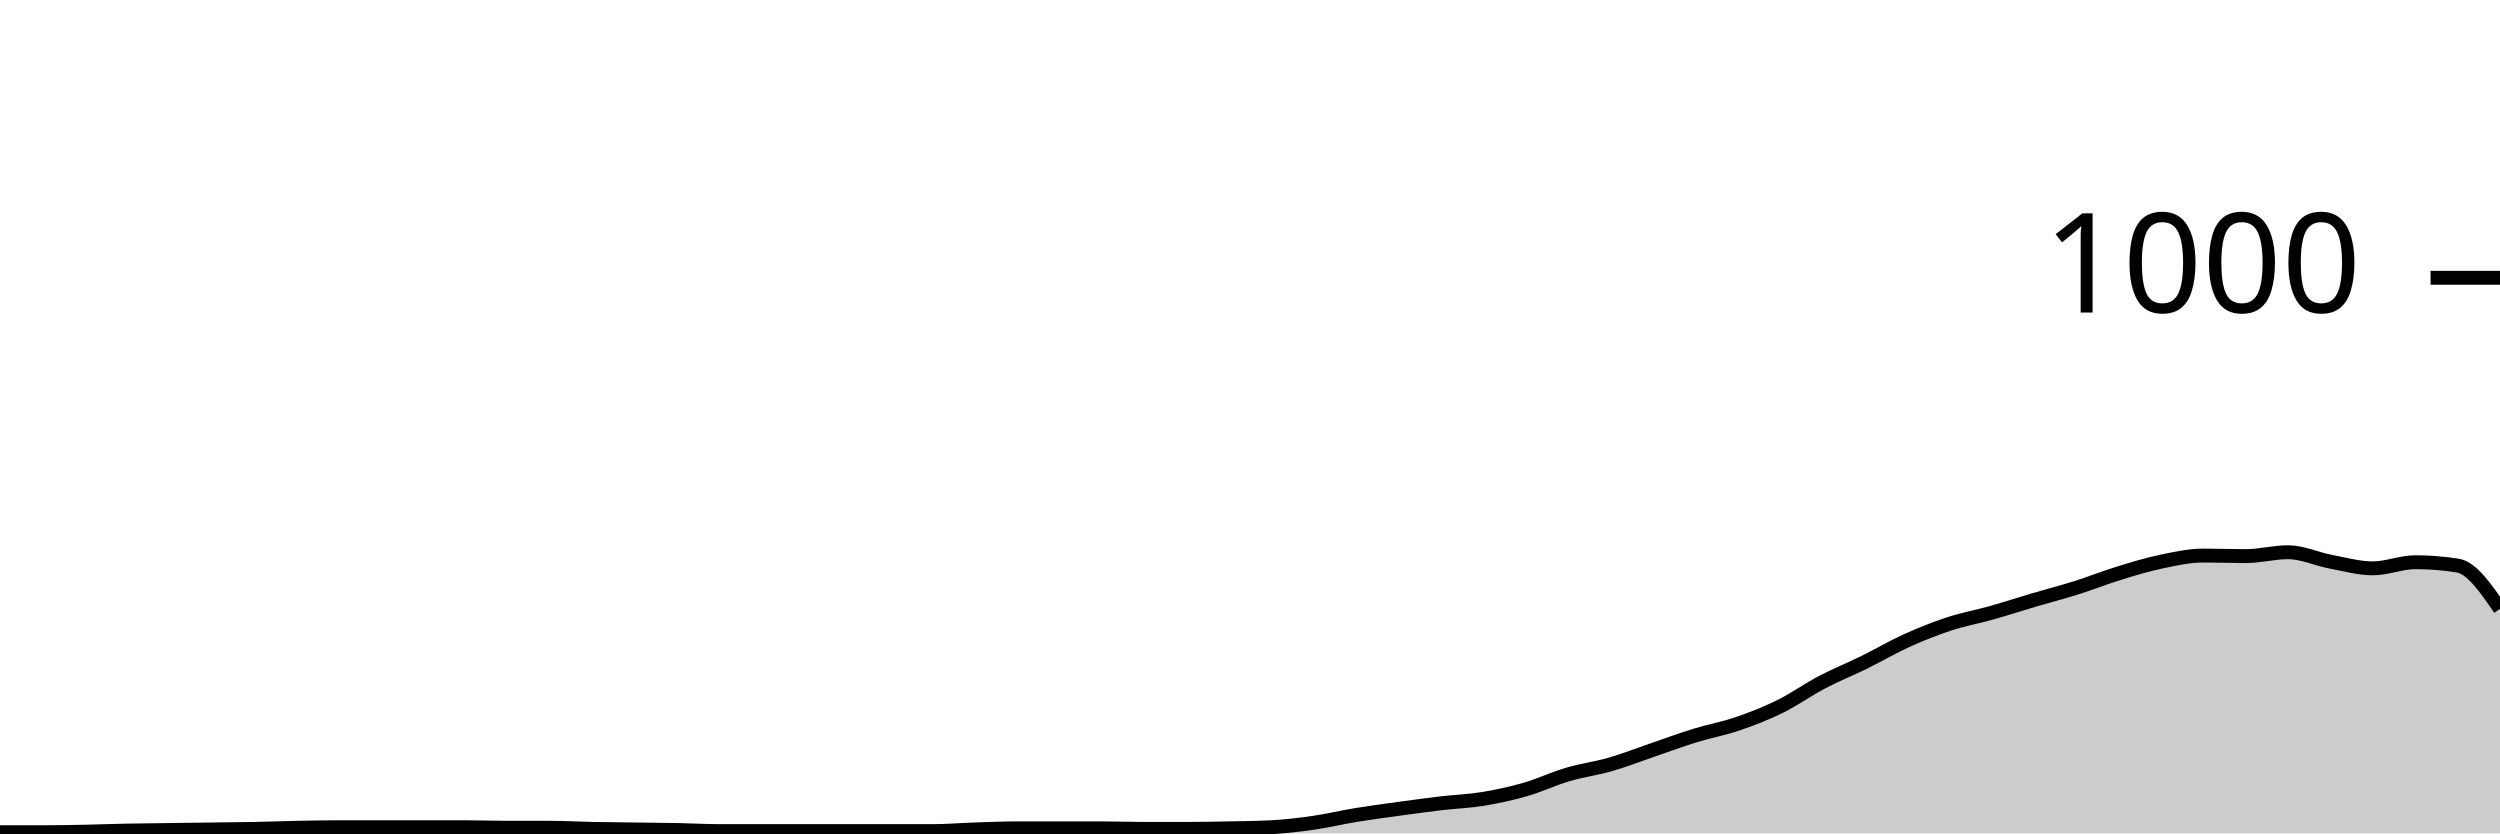
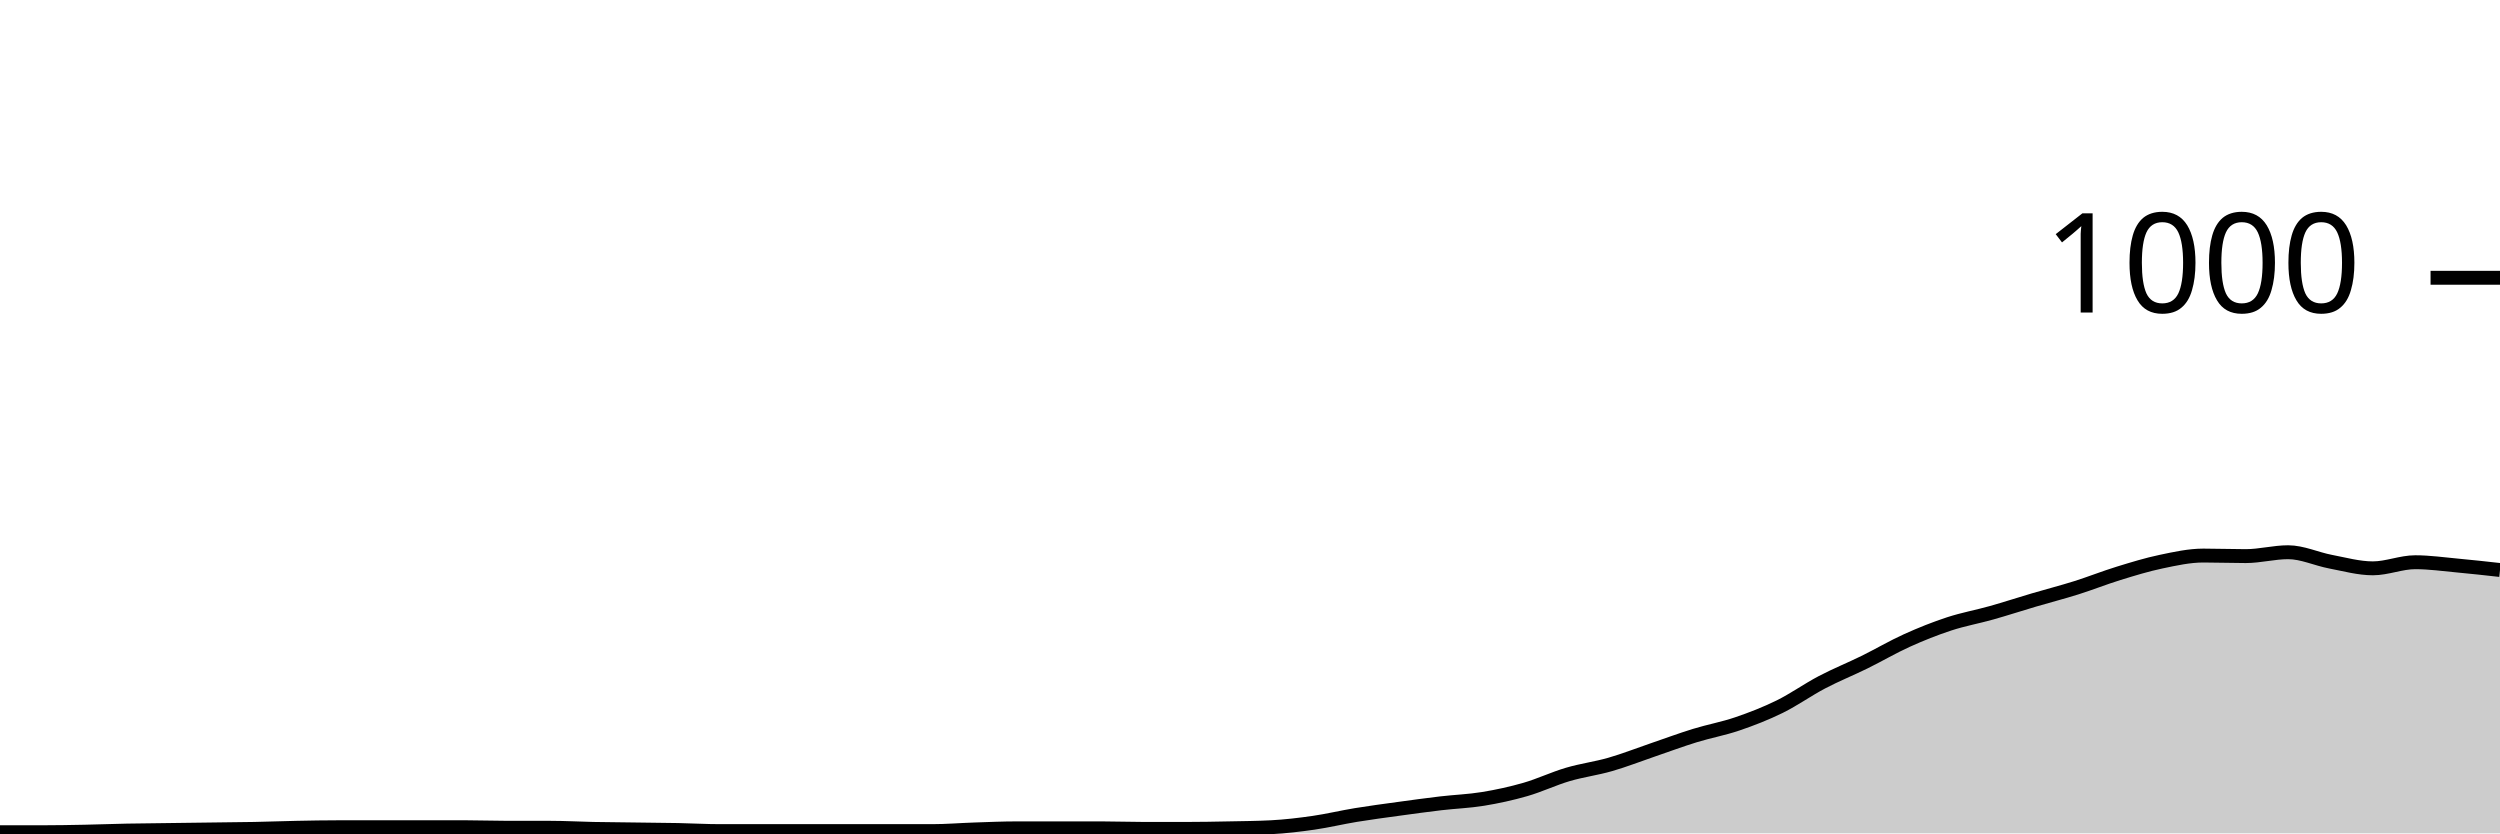
<svg xmlns="http://www.w3.org/2000/svg" viewBox="0 0 180 60">
  <g transform="translate(0,20)">
-     <path class="area" fill="rgba(0, 0, 0, 0.2)" d="M0,39.92C1.017,39.92,2.034,39.92,3.051,39.92C4.068,39.92,5.085,39.9,6.102,39.88C7.119,39.86,8.136,39.82,9.153,39.8C10.169,39.78,11.186,39.773,12.203,39.76C13.22,39.747,14.237,39.733,15.254,39.72C16.271,39.707,17.288,39.7,18.305,39.68C19.322,39.66,20.339,39.62,21.356,39.6C22.373,39.58,23.39,39.56,24.407,39.56C25.424,39.56,26.441,39.56,27.458,39.56C28.475,39.56,29.492,39.56,30.508,39.56C31.525,39.56,32.542,39.56,33.559,39.56C34.576,39.56,35.593,39.6,36.61,39.6C37.627,39.6,38.644,39.6,39.661,39.6C40.678,39.6,41.695,39.66,42.712,39.68C43.729,39.7,44.746,39.707,45.763,39.72C46.78,39.733,47.797,39.74,48.814,39.76C49.831,39.78,50.847,39.84,51.864,39.84C52.881,39.84,53.898,39.84,54.915,39.84C55.932,39.84,56.949,39.84,57.966,39.84C58.983,39.84,60,39.84,61.017,39.84C62.034,39.84,63.051,39.84,64.068,39.84C65.085,39.84,66.102,39.84,67.119,39.84C68.136,39.84,69.153,39.753,70.169,39.72C71.186,39.687,72.203,39.64,73.22,39.64C74.237,39.64,75.254,39.64,76.271,39.64C77.288,39.64,78.305,39.64,79.322,39.64C80.339,39.64,81.356,39.68,82.373,39.68C83.39,39.68,84.407,39.68,85.424,39.68C86.441,39.68,87.458,39.66,88.475,39.64C89.492,39.62,90.508,39.613,91.525,39.56C92.542,39.507,93.559,39.387,94.576,39.24C95.593,39.093,96.61,38.847,97.627,38.68C98.644,38.513,99.661,38.38,100.678,38.24C101.695,38.1,102.712,37.96,103.729,37.84C104.746,37.72,105.763,37.687,106.78,37.52C107.797,37.353,108.814,37.133,109.831,36.84C110.847,36.547,111.864,36.06,112.881,35.76C113.898,35.46,114.915,35.333,115.932,35.04C116.949,34.747,117.966,34.347,118.983,34C120,33.653,121.017,33.273,122.034,32.96C123.051,32.647,124.068,32.467,125.085,32.12C126.102,31.773,127.119,31.38,128.136,30.88C129.153,30.38,130.169,29.653,131.186,29.12C132.203,28.587,133.22,28.18,134.237,27.68C135.254,27.18,136.271,26.58,137.288,26.12C138.305,25.66,139.322,25.253,140.339,24.92C141.356,24.587,142.373,24.407,143.39,24.12C144.407,23.833,145.424,23.5,146.441,23.2C147.458,22.9,148.475,22.64,149.492,22.32C150.508,22,151.525,21.593,152.542,21.28C153.559,20.967,154.576,20.653,155.593,20.44C156.61,20.227,157.627,20,158.644,20C159.661,20,160.678,20.04,161.695,20.04C162.712,20.04,163.729,19.76,164.746,19.76C165.763,19.76,166.78,20.247,167.797,20.44C168.814,20.633,169.831,20.92,170.847,20.92C171.864,20.92,172.881,20.48,173.898,20.48C174.915,20.48,175.932,20.56,176.949,20.72C177.966,20.88,178.983,22.36,180,23.84L180,40C178.983,40,177.966,40,176.949,40C175.932,40,174.915,40,173.898,40C172.881,40,171.864,40,170.847,40C169.831,40,168.814,40,167.797,40C166.78,40,165.763,40,164.746,40C163.729,40,162.712,40,161.695,40C160.678,40,159.661,40,158.644,40C157.627,40,156.61,40,155.593,40C154.576,40,153.559,40,152.542,40C151.525,40,150.508,40,149.492,40C148.475,40,147.458,40,146.441,40C145.424,40,144.407,40,143.39,40C142.373,40,141.356,40,140.339,40C139.322,40,138.305,40,137.288,40C136.271,40,135.254,40,134.237,40C133.22,40,132.203,40,131.186,40C130.169,40,129.153,40,128.136,40C127.119,40,126.102,40,125.085,40C124.068,40,123.051,40,122.034,40C121.017,40,120,40,118.983,40C117.966,40,116.949,40,115.932,40C114.915,40,113.898,40,112.881,40C111.864,40,110.847,40,109.831,40C108.814,40,107.797,40,106.78,40C105.763,40,104.746,40,103.729,40C102.712,40,101.695,40,100.678,40C99.661,40,98.644,40,97.627,40C96.61,40,95.593,40,94.576,40C93.559,40,92.542,40,91.525,40C90.508,40,89.492,40,88.475,40C87.458,40,86.441,40,85.424,40C84.407,40,83.39,40,82.373,40C81.356,40,80.339,40,79.322,40C78.305,40,77.288,40,76.271,40C75.254,40,74.237,40,73.22,40C72.203,40,71.186,40,70.169,40C69.153,40,68.136,40,67.119,40C66.102,40,65.085,40,64.068,40C63.051,40,62.034,40,61.017,40C60,40,58.983,40,57.966,40C56.949,40,55.932,40,54.915,40C53.898,40,52.881,40,51.864,40C50.847,40,49.831,40,48.814,40C47.797,40,46.78,40,45.763,40C44.746,40,43.729,40,42.712,40C41.695,40,40.678,40,39.661,40C38.644,40,37.627,40,36.61,40C35.593,40,34.576,40,33.559,40C32.542,40,31.525,40,30.508,40C29.492,40,28.475,40,27.458,40C26.441,40,25.424,40,24.407,40C23.39,40,22.373,40,21.356,40C20.339,40,19.322,40,18.305,40C17.288,40,16.271,40,15.254,40C14.237,40,13.22,40,12.203,40C11.186,40,10.169,40,9.153,40C8.136,40,7.119,40,6.102,40C5.085,40,4.068,40,3.051,40C2.034,40,1.017,40,0,40Z" />
-     <path class="line" stroke="black" fill="none" d="M0,39.92C1.017,39.92,2.034,39.92,3.051,39.92C4.068,39.92,5.085,39.9,6.102,39.88C7.119,39.86,8.136,39.82,9.153,39.8C10.169,39.78,11.186,39.773,12.203,39.76C13.22,39.747,14.237,39.733,15.254,39.72C16.271,39.707,17.288,39.7,18.305,39.68C19.322,39.66,20.339,39.62,21.356,39.6C22.373,39.58,23.39,39.56,24.407,39.56C25.424,39.56,26.441,39.56,27.458,39.56C28.475,39.56,29.492,39.56,30.508,39.56C31.525,39.56,32.542,39.56,33.559,39.56C34.576,39.56,35.593,39.6,36.61,39.6C37.627,39.6,38.644,39.6,39.661,39.6C40.678,39.6,41.695,39.66,42.712,39.68C43.729,39.7,44.746,39.707,45.763,39.72C46.78,39.733,47.797,39.74,48.814,39.76C49.831,39.78,50.847,39.84,51.864,39.84C52.881,39.84,53.898,39.84,54.915,39.84C55.932,39.84,56.949,39.84,57.966,39.84C58.983,39.84,60,39.84,61.017,39.84C62.034,39.84,63.051,39.84,64.068,39.84C65.085,39.84,66.102,39.84,67.119,39.84C68.136,39.84,69.153,39.753,70.169,39.72C71.186,39.687,72.203,39.64,73.22,39.64C74.237,39.64,75.254,39.64,76.271,39.64C77.288,39.64,78.305,39.64,79.322,39.64C80.339,39.64,81.356,39.68,82.373,39.68C83.39,39.68,84.407,39.68,85.424,39.68C86.441,39.68,87.458,39.66,88.475,39.64C89.492,39.62,90.508,39.613,91.525,39.56C92.542,39.507,93.559,39.387,94.576,39.24C95.593,39.093,96.61,38.847,97.627,38.68C98.644,38.513,99.661,38.38,100.678,38.24C101.695,38.1,102.712,37.96,103.729,37.84C104.746,37.72,105.763,37.687,106.78,37.52C107.797,37.353,108.814,37.133,109.831,36.84C110.847,36.547,111.864,36.06,112.881,35.76C113.898,35.46,114.915,35.333,115.932,35.04C116.949,34.747,117.966,34.347,118.983,34C120,33.653,121.017,33.273,122.034,32.96C123.051,32.647,124.068,32.467,125.085,32.12C126.102,31.773,127.119,31.38,128.136,30.88C129.153,30.38,130.169,29.653,131.186,29.12C132.203,28.587,133.22,28.18,134.237,27.68C135.254,27.18,136.271,26.58,137.288,26.12C138.305,25.66,139.322,25.253,140.339,24.92C141.356,24.587,142.373,24.407,143.39,24.12C144.407,23.833,145.424,23.5,146.441,23.2C147.458,22.9,148.475,22.64,149.492,22.32C150.508,22,151.525,21.593,152.542,21.28C153.559,20.967,154.576,20.653,155.593,20.44C156.61,20.227,157.627,20,158.644,20C159.661,20,160.678,20.04,161.695,20.04C162.712,20.04,163.729,19.76,164.746,19.76C165.763,19.76,166.78,20.247,167.797,20.44C168.814,20.633,169.831,20.92,170.847,20.92C171.864,20.92,172.881,20.48,173.898,20.48C174.915,20.48,175.932,20.56,176.949,20.72C177.966,20.88,178.983,22.36,180,23.84" />
+     <path class="area" fill="rgba(0, 0, 0, 0.2)" d="M0,39.92C1.017,39.92,2.034,39.92,3.051,39.92C4.068,39.92,5.085,39.9,6.102,39.88C7.119,39.86,8.136,39.82,9.153,39.8C10.169,39.78,11.186,39.773,12.203,39.76C13.22,39.747,14.237,39.733,15.254,39.72C16.271,39.707,17.288,39.7,18.305,39.68C19.322,39.66,20.339,39.62,21.356,39.6C22.373,39.58,23.39,39.56,24.407,39.56C25.424,39.56,26.441,39.56,27.458,39.56C28.475,39.56,29.492,39.56,30.508,39.56C31.525,39.56,32.542,39.56,33.559,39.56C34.576,39.56,35.593,39.6,36.61,39.6C37.627,39.6,38.644,39.6,39.661,39.6C40.678,39.6,41.695,39.66,42.712,39.68C43.729,39.7,44.746,39.707,45.763,39.72C46.78,39.733,47.797,39.74,48.814,39.76C49.831,39.78,50.847,39.84,51.864,39.84C52.881,39.84,53.898,39.84,54.915,39.84C55.932,39.84,56.949,39.84,57.966,39.84C58.983,39.84,60,39.84,61.017,39.84C62.034,39.84,63.051,39.84,64.068,39.84C65.085,39.84,66.102,39.84,67.119,39.84C68.136,39.84,69.153,39.753,70.169,39.72C71.186,39.687,72.203,39.64,73.22,39.64C74.237,39.64,75.254,39.64,76.271,39.64C77.288,39.64,78.305,39.64,79.322,39.64C80.339,39.64,81.356,39.68,82.373,39.68C83.39,39.68,84.407,39.68,85.424,39.68C86.441,39.68,87.458,39.66,88.475,39.64C89.492,39.62,90.508,39.613,91.525,39.56C92.542,39.507,93.559,39.387,94.576,39.24C95.593,39.093,96.61,38.847,97.627,38.68C98.644,38.513,99.661,38.38,100.678,38.24C101.695,38.1,102.712,37.96,103.729,37.84C104.746,37.72,105.763,37.687,106.78,37.52C107.797,37.353,108.814,37.133,109.831,36.84C110.847,36.547,111.864,36.06,112.881,35.76C113.898,35.46,114.915,35.333,115.932,35.04C116.949,34.747,117.966,34.347,118.983,34C120,33.653,121.017,33.273,122.034,32.96C123.051,32.647,124.068,32.467,125.085,32.12C126.102,31.773,127.119,31.38,128.136,30.88C129.153,30.38,130.169,29.653,131.186,29.12C132.203,28.587,133.22,28.18,134.237,27.68C135.254,27.18,136.271,26.58,137.288,26.12C138.305,25.66,139.322,25.253,140.339,24.92C141.356,24.587,142.373,24.407,143.39,24.12C144.407,23.833,145.424,23.5,146.441,23.2C147.458,22.9,148.475,22.64,149.492,22.32C150.508,22,151.525,21.593,152.542,21.28C153.559,20.967,154.576,20.653,155.593,20.44C156.61,20.227,157.627,20,158.644,20C159.661,20,160.678,20.04,161.695,20.04C162.712,20.04,163.729,19.76,164.746,19.76C165.763,19.76,166.78,20.247,167.797,20.44C168.814,20.633,169.831,20.92,170.847,20.92C171.864,20.92,172.881,20.48,173.898,20.48C174.915,20.48,175.932,20.627,176.949,20.72C177.966,20.813,178.983,20.927,180,21.04L180,40C178.983,40,177.966,40,176.949,40C175.932,40,174.915,40,173.898,40C172.881,40,171.864,40,170.847,40C169.831,40,168.814,40,167.797,40C166.78,40,165.763,40,164.746,40C163.729,40,162.712,40,161.695,40C160.678,40,159.661,40,158.644,40C157.627,40,156.61,40,155.593,40C154.576,40,153.559,40,152.542,40C151.525,40,150.508,40,149.492,40C148.475,40,147.458,40,146.441,40C145.424,40,144.407,40,143.39,40C142.373,40,141.356,40,140.339,40C139.322,40,138.305,40,137.288,40C136.271,40,135.254,40,134.237,40C133.22,40,132.203,40,131.186,40C130.169,40,129.153,40,128.136,40C127.119,40,126.102,40,125.085,40C124.068,40,123.051,40,122.034,40C121.017,40,120,40,118.983,40C117.966,40,116.949,40,115.932,40C114.915,40,113.898,40,112.881,40C111.864,40,110.847,40,109.831,40C108.814,40,107.797,40,106.78,40C105.763,40,104.746,40,103.729,40C102.712,40,101.695,40,100.678,40C99.661,40,98.644,40,97.627,40C96.61,40,95.593,40,94.576,40C93.559,40,92.542,40,91.525,40C90.508,40,89.492,40,88.475,40C87.458,40,86.441,40,85.424,40C84.407,40,83.39,40,82.373,40C81.356,40,80.339,40,79.322,40C78.305,40,77.288,40,76.271,40C75.254,40,74.237,40,73.22,40C72.203,40,71.186,40,70.169,40C69.153,40,68.136,40,67.119,40C66.102,40,65.085,40,64.068,40C63.051,40,62.034,40,61.017,40C60,40,58.983,40,57.966,40C56.949,40,55.932,40,54.915,40C53.898,40,52.881,40,51.864,40C50.847,40,49.831,40,48.814,40C47.797,40,46.78,40,45.763,40C44.746,40,43.729,40,42.712,40C41.695,40,40.678,40,39.661,40C38.644,40,37.627,40,36.61,40C35.593,40,34.576,40,33.559,40C32.542,40,31.525,40,30.508,40C29.492,40,28.475,40,27.458,40C26.441,40,25.424,40,24.407,40C23.39,40,22.373,40,21.356,40C20.339,40,19.322,40,18.305,40C17.288,40,16.271,40,15.254,40C14.237,40,13.22,40,12.203,40C11.186,40,10.169,40,9.153,40C8.136,40,7.119,40,6.102,40C5.085,40,4.068,40,3.051,40C2.034,40,1.017,40,0,40Z" />
+     <path class="line" stroke="black" fill="none" d="M0,39.92C1.017,39.92,2.034,39.92,3.051,39.92C4.068,39.92,5.085,39.9,6.102,39.88C7.119,39.86,8.136,39.82,9.153,39.8C10.169,39.78,11.186,39.773,12.203,39.76C13.22,39.747,14.237,39.733,15.254,39.72C16.271,39.707,17.288,39.7,18.305,39.68C19.322,39.66,20.339,39.62,21.356,39.6C22.373,39.58,23.39,39.56,24.407,39.56C25.424,39.56,26.441,39.56,27.458,39.56C28.475,39.56,29.492,39.56,30.508,39.56C31.525,39.56,32.542,39.56,33.559,39.56C34.576,39.56,35.593,39.6,36.61,39.6C37.627,39.6,38.644,39.6,39.661,39.6C40.678,39.6,41.695,39.66,42.712,39.68C43.729,39.7,44.746,39.707,45.763,39.72C46.78,39.733,47.797,39.74,48.814,39.76C49.831,39.78,50.847,39.84,51.864,39.84C52.881,39.84,53.898,39.84,54.915,39.84C55.932,39.84,56.949,39.84,57.966,39.84C58.983,39.84,60,39.84,61.017,39.84C62.034,39.84,63.051,39.84,64.068,39.84C65.085,39.84,66.102,39.84,67.119,39.84C68.136,39.84,69.153,39.753,70.169,39.72C71.186,39.687,72.203,39.64,73.22,39.64C74.237,39.64,75.254,39.64,76.271,39.64C77.288,39.64,78.305,39.64,79.322,39.64C80.339,39.64,81.356,39.68,82.373,39.68C83.39,39.68,84.407,39.68,85.424,39.68C86.441,39.68,87.458,39.66,88.475,39.64C89.492,39.62,90.508,39.613,91.525,39.56C92.542,39.507,93.559,39.387,94.576,39.24C95.593,39.093,96.61,38.847,97.627,38.68C98.644,38.513,99.661,38.38,100.678,38.24C101.695,38.1,102.712,37.96,103.729,37.84C104.746,37.72,105.763,37.687,106.78,37.52C107.797,37.353,108.814,37.133,109.831,36.84C110.847,36.547,111.864,36.06,112.881,35.76C113.898,35.46,114.915,35.333,115.932,35.04C116.949,34.747,117.966,34.347,118.983,34C120,33.653,121.017,33.273,122.034,32.96C123.051,32.647,124.068,32.467,125.085,32.12C126.102,31.773,127.119,31.38,128.136,30.88C129.153,30.38,130.169,29.653,131.186,29.12C132.203,28.587,133.22,28.18,134.237,27.68C135.254,27.18,136.271,26.58,137.288,26.12C138.305,25.66,139.322,25.253,140.339,24.92C141.356,24.587,142.373,24.407,143.39,24.12C144.407,23.833,145.424,23.5,146.441,23.2C147.458,22.9,148.475,22.64,149.492,22.32C150.508,22,151.525,21.593,152.542,21.28C153.559,20.967,154.576,20.653,155.593,20.44C156.61,20.227,157.627,20,158.644,20C159.661,20,160.678,20.04,161.695,20.04C162.712,20.04,163.729,19.76,164.746,19.76C165.763,19.76,166.78,20.247,167.797,20.44C168.814,20.633,169.831,20.92,170.847,20.92C171.864,20.92,172.881,20.48,173.898,20.48C174.915,20.48,175.932,20.627,176.949,20.72C177.966,20.813,178.983,20.927,180,21.04" />
    <path class="axis-ceiling" stroke-width="1" stroke="black" fill="none" d="M175,0L180,0" />
    <text class="axis-ceiling-label" font-family="sans-serif" text-anchor="end" font-size="10px" x="170" y="2.5">1000</text>
  </g>
</svg>
